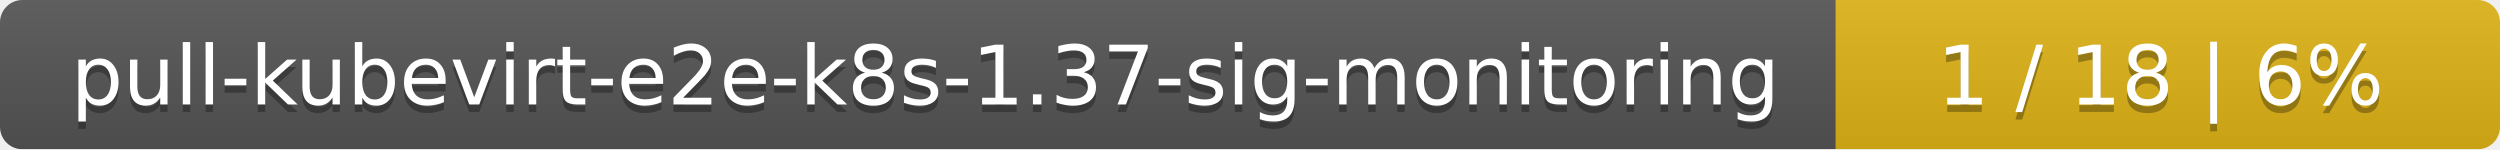
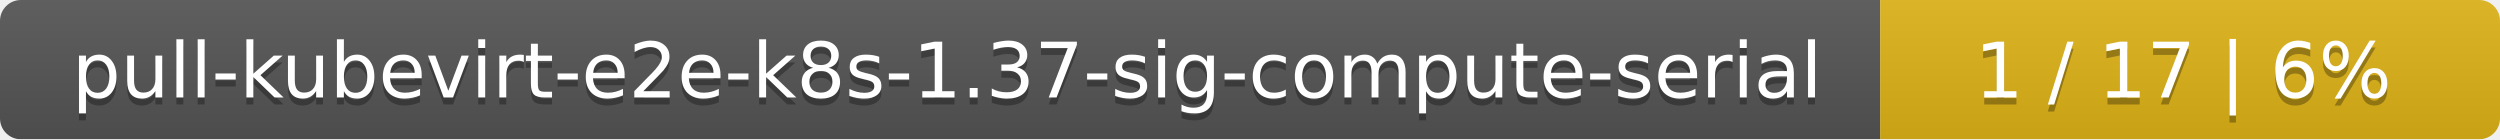
- <svg xmlns="http://www.w3.org/2000/svg" width="335" height="20">
+ <svg xmlns="http://www.w3.org/2000/svg" width="359" height="20">
  <linearGradient id="smooth" x2="0" y2="100%">
    <stop offset="0" stop-color="#bbb" stop-opacity=".1" />
    <stop offset="1" stop-opacity=".1" />
  </linearGradient>
  <mask id="round">
-     <rect width="335" height="20" rx="3" fill="#fff" />
+     <rect width="359" height="20" rx="3" fill="#fff" />
  </mask>
  <g mask="url(#round)">
-     <rect width="246" height="20" fill="#555" />
-     <rect x="246" width="89" height="20" fill="#dfb317" />
-     <rect width="335" height="20" fill="url(#smooth)" />
+     <rect width="270" height="20" fill="#555" />
+     <rect x="270" width="89" height="20" fill="#dfb317" />
+     <rect width="359" height="20" fill="url(#smooth)" />
  </g>
  <g fill="#fff" text-anchor="middle" font-family="DejaVu Sans,Verdana,Geneva,sans-serif" font-size="11">
-     <text x="124" y="15" fill="#010101" fill-opacity=".3">pull-kubevirt-e2e-k8s-1.37-sig-monitoring</text>
-     <text x="124" y="14">pull-kubevirt-e2e-k8s-1.37-sig-monitoring</text>
-     <text x="289.5" y="15" fill="#010101" fill-opacity=".3">1 / 18    |    6%</text>
-     <text x="289.5" y="14">1 / 18    |    6%</text>
+     <text x="136" y="15" fill="#010101" fill-opacity=".3">pull-kubevirt-e2e-k8s-1.37-sig-compute-serial</text>
+     <text x="136" y="14">pull-kubevirt-e2e-k8s-1.37-sig-compute-serial</text>
+     <text x="313.5" y="15" fill="#010101" fill-opacity=".3">1 / 17    |    6%</text>
+     <text x="313.5" y="14">1 / 17    |    6%</text>
  </g>
</svg>
